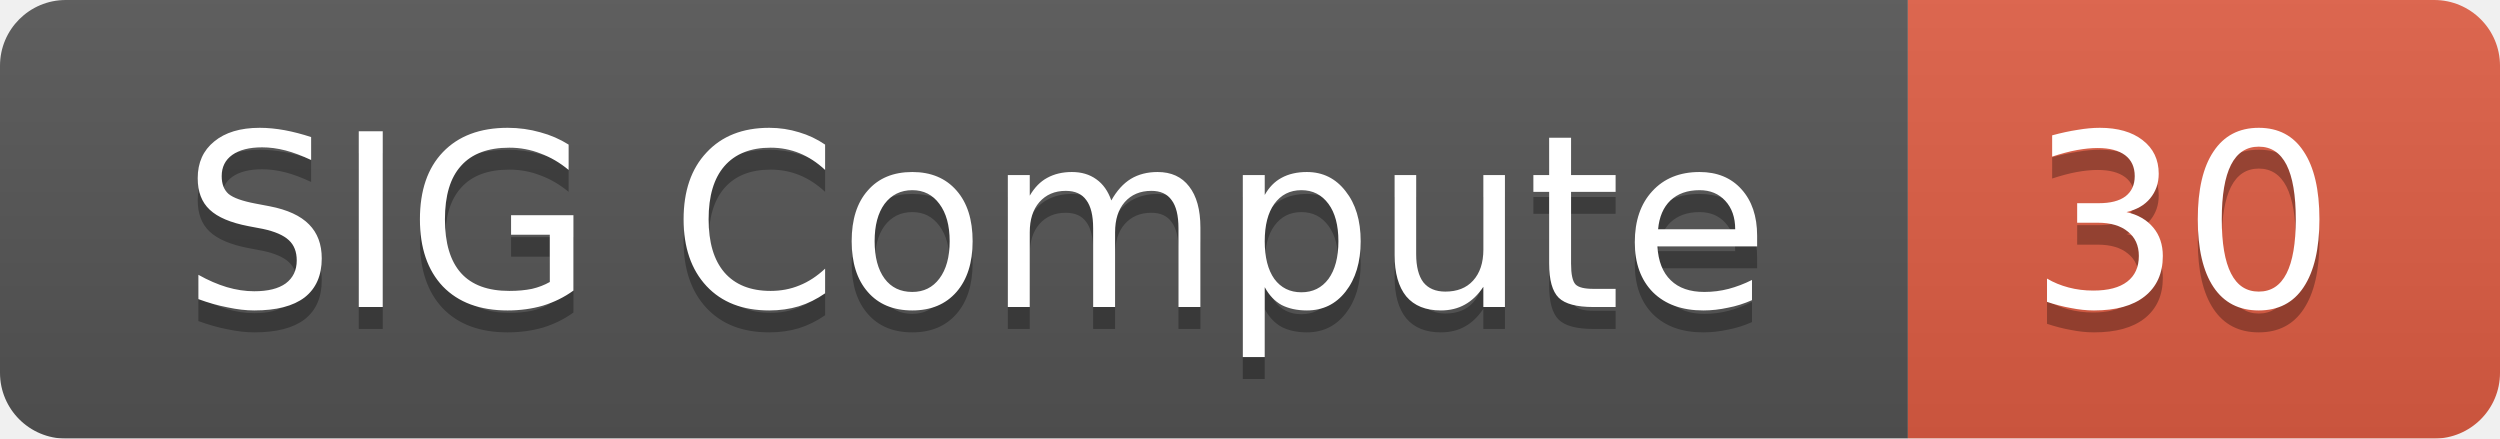
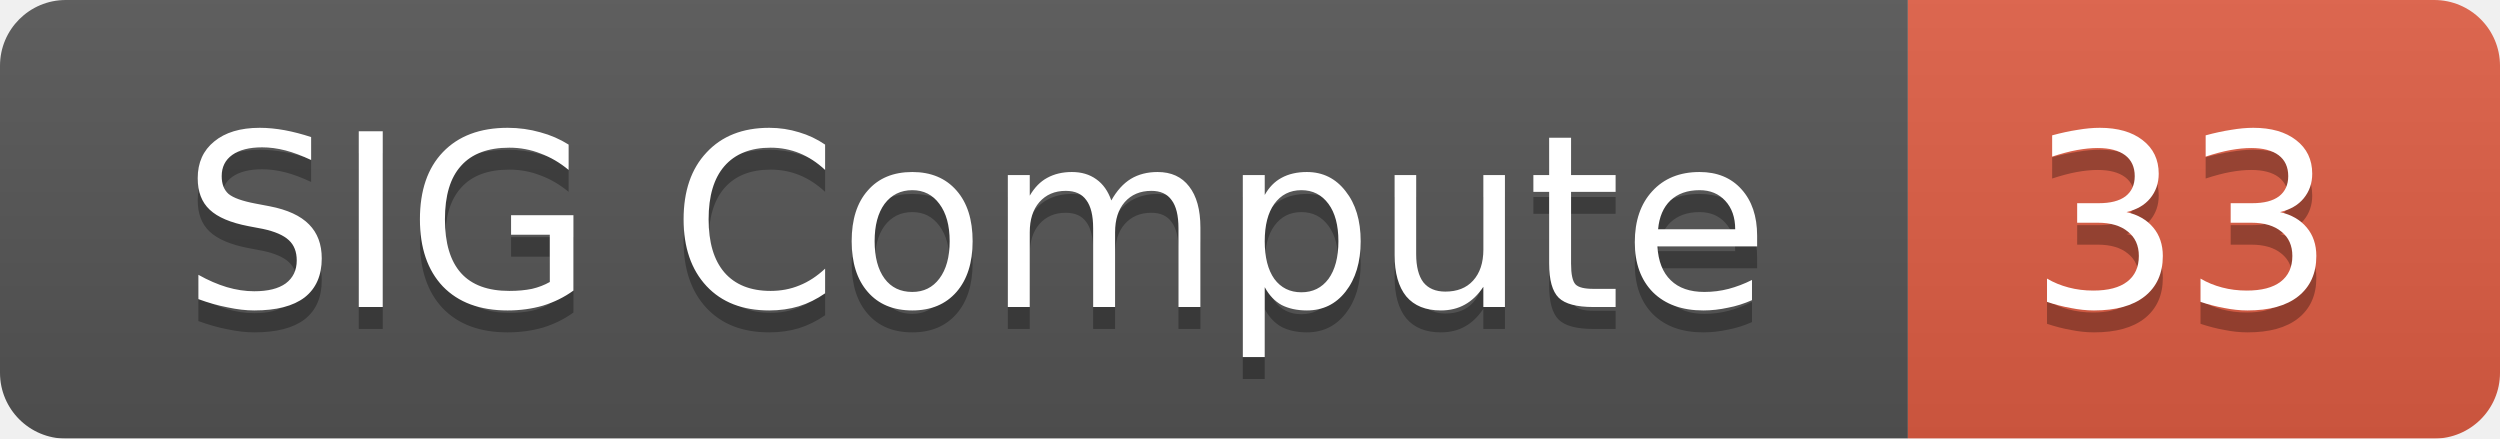
<svg xmlns="http://www.w3.org/2000/svg" width="114" height="20">
  <linearGradient id="smooth" x2="0" y2="100%">
    <stop offset="0" stop-color="#bbb" stop-opacity=".1" />
    <stop offset="1" stop-opacity=".1" />
  </linearGradient>
  <mask id="round">
    <rect width="114" height="20" rx="3" fill="#fff" />
  </mask>
  <g mask="url(#round)">
    <rect width="87" height="20" fill="#555" />
    <rect x="87" width="27" height="20" fill="#e05d44" />
    <rect width="114" height="20" fill="url(#smooth)" />
  </g>
  <g fill="#fff" text-anchor="middle" font-family="DejaVu Sans,Verdana,Geneva,sans-serif" font-size="11">
    <text x="44.5" y="15" fill="#010101" fill-opacity=".3">SIG Compute</text>
    <text x="44.5" y="14">SIG Compute</text>
-     <text x="99.5" y="15" fill="#010101" fill-opacity=".3">30</text>
-     <text x="99.5" y="14">30</text>
+     <text x="99.5" y="15" fill="#010101" fill-opacity=".3">33</text>
+     <text x="99.5" y="14">33</text>
  </g>
</svg>
